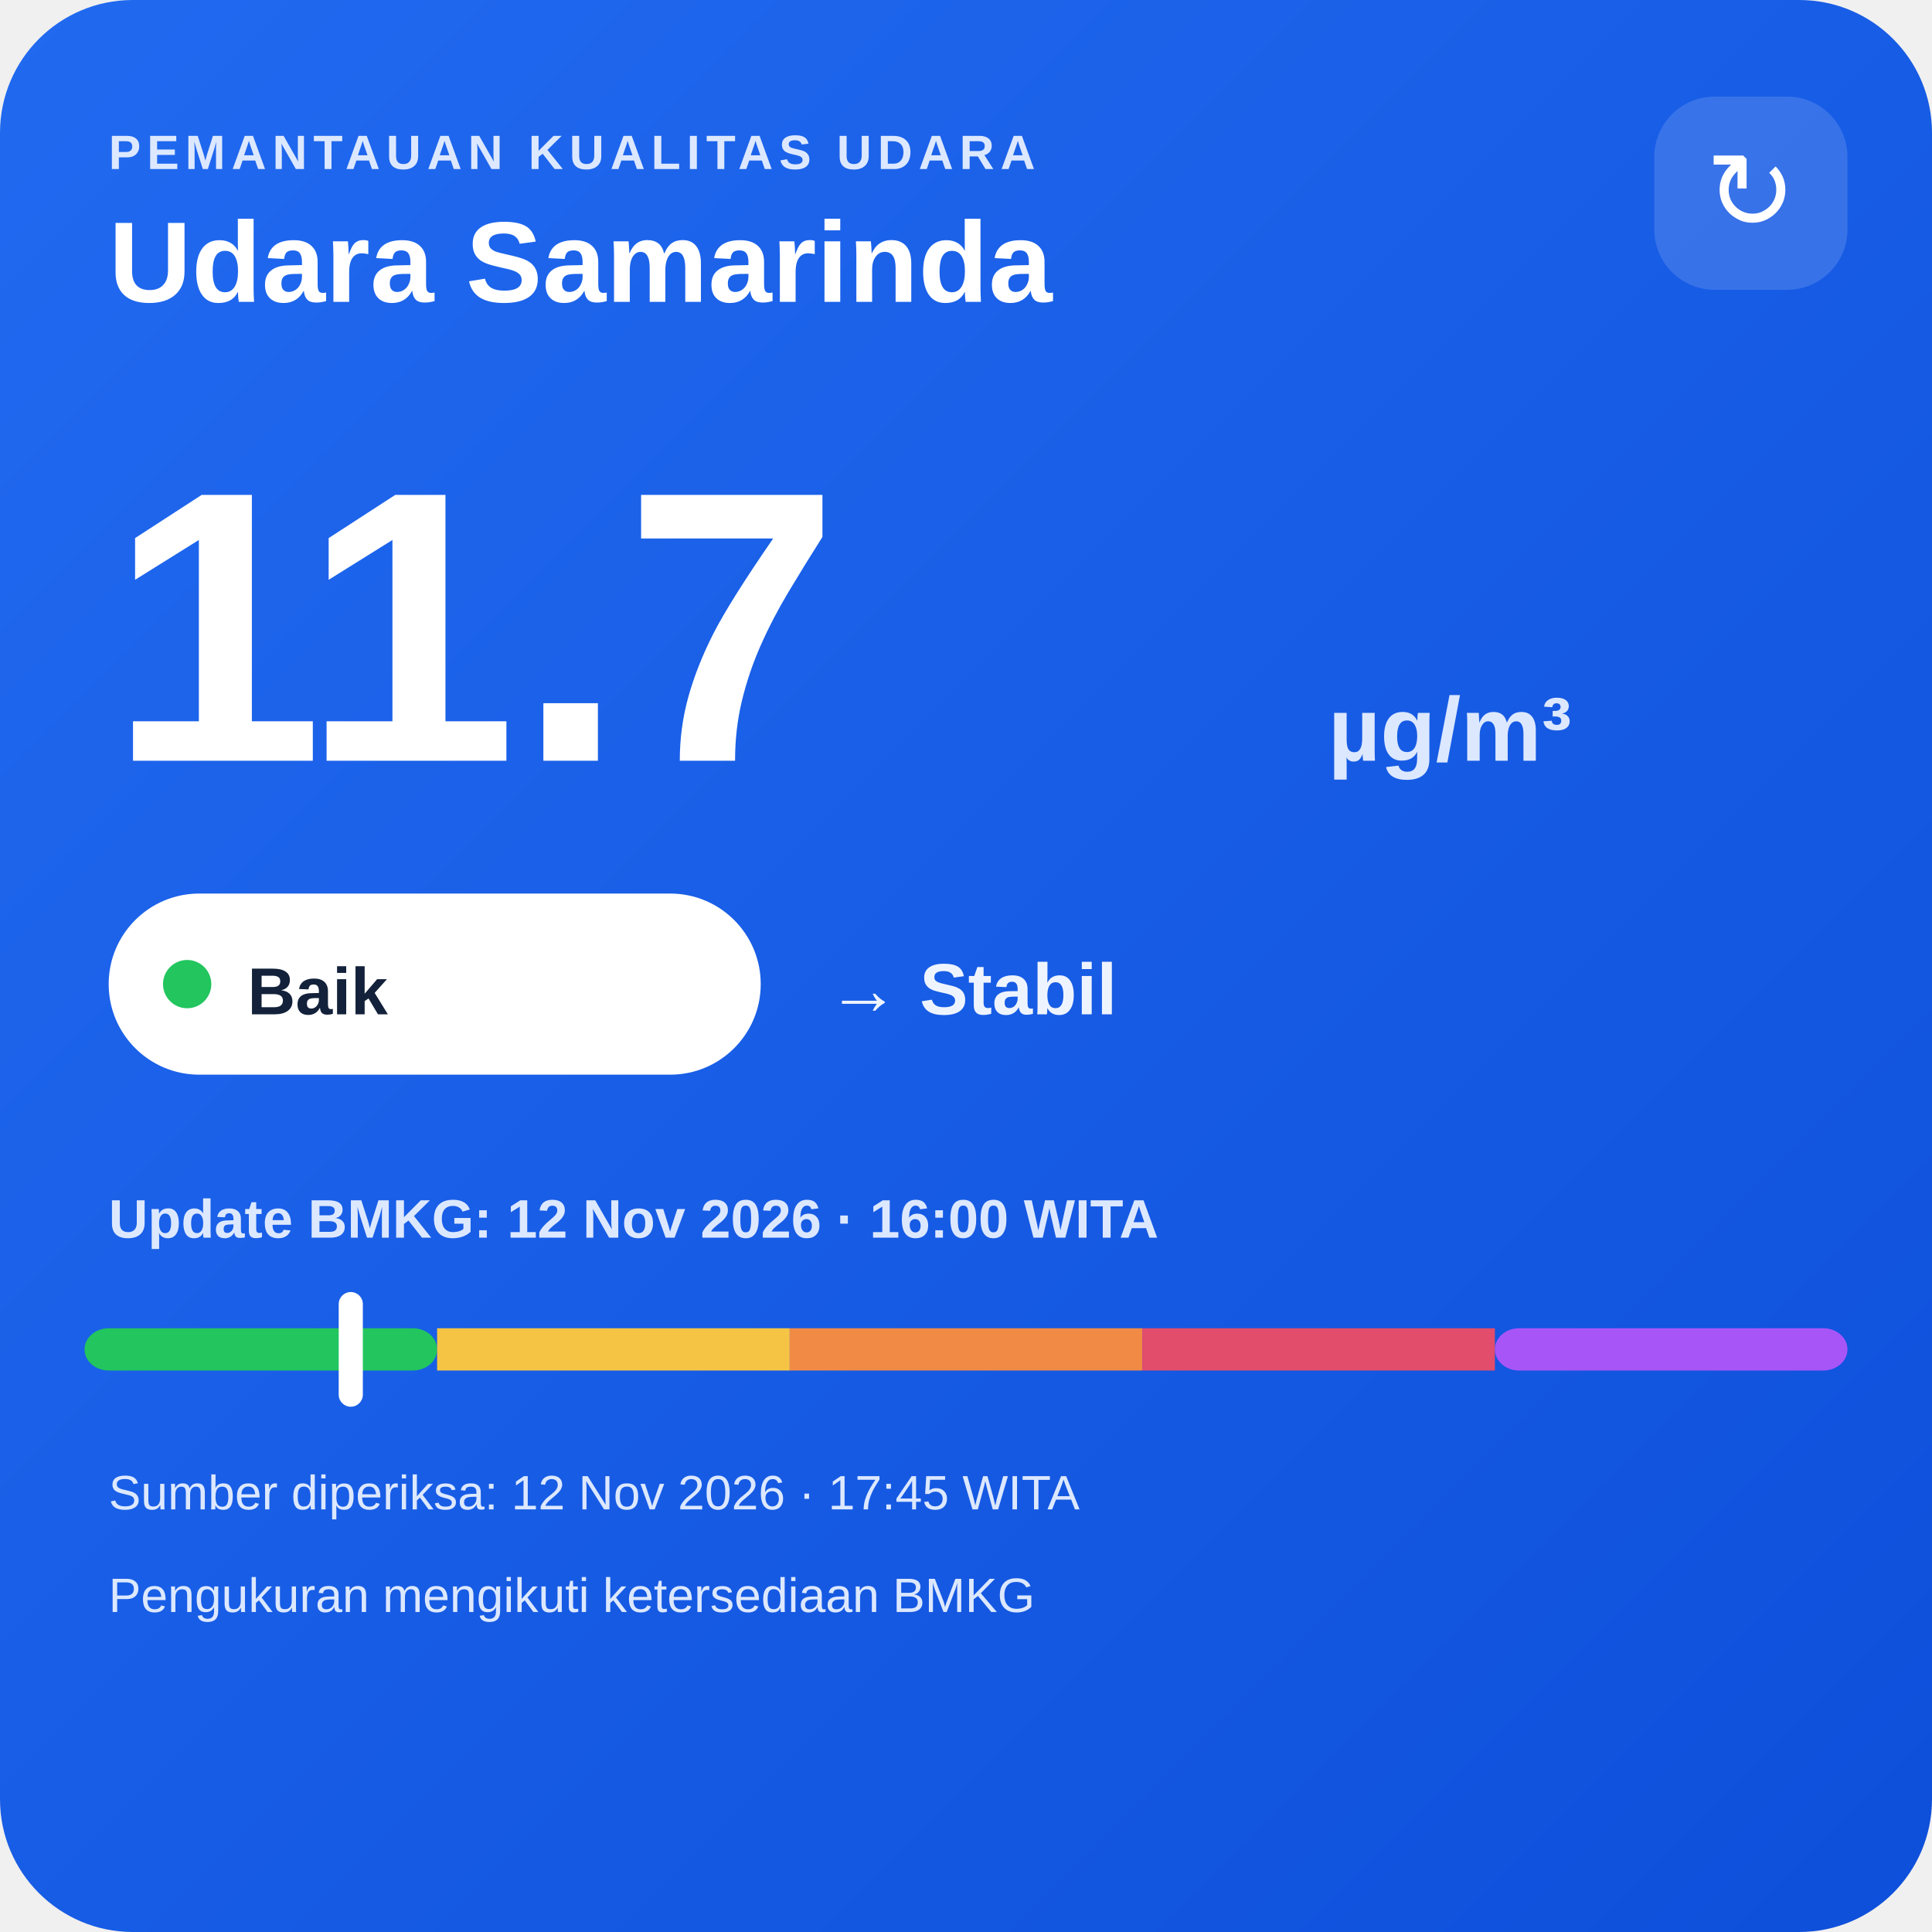
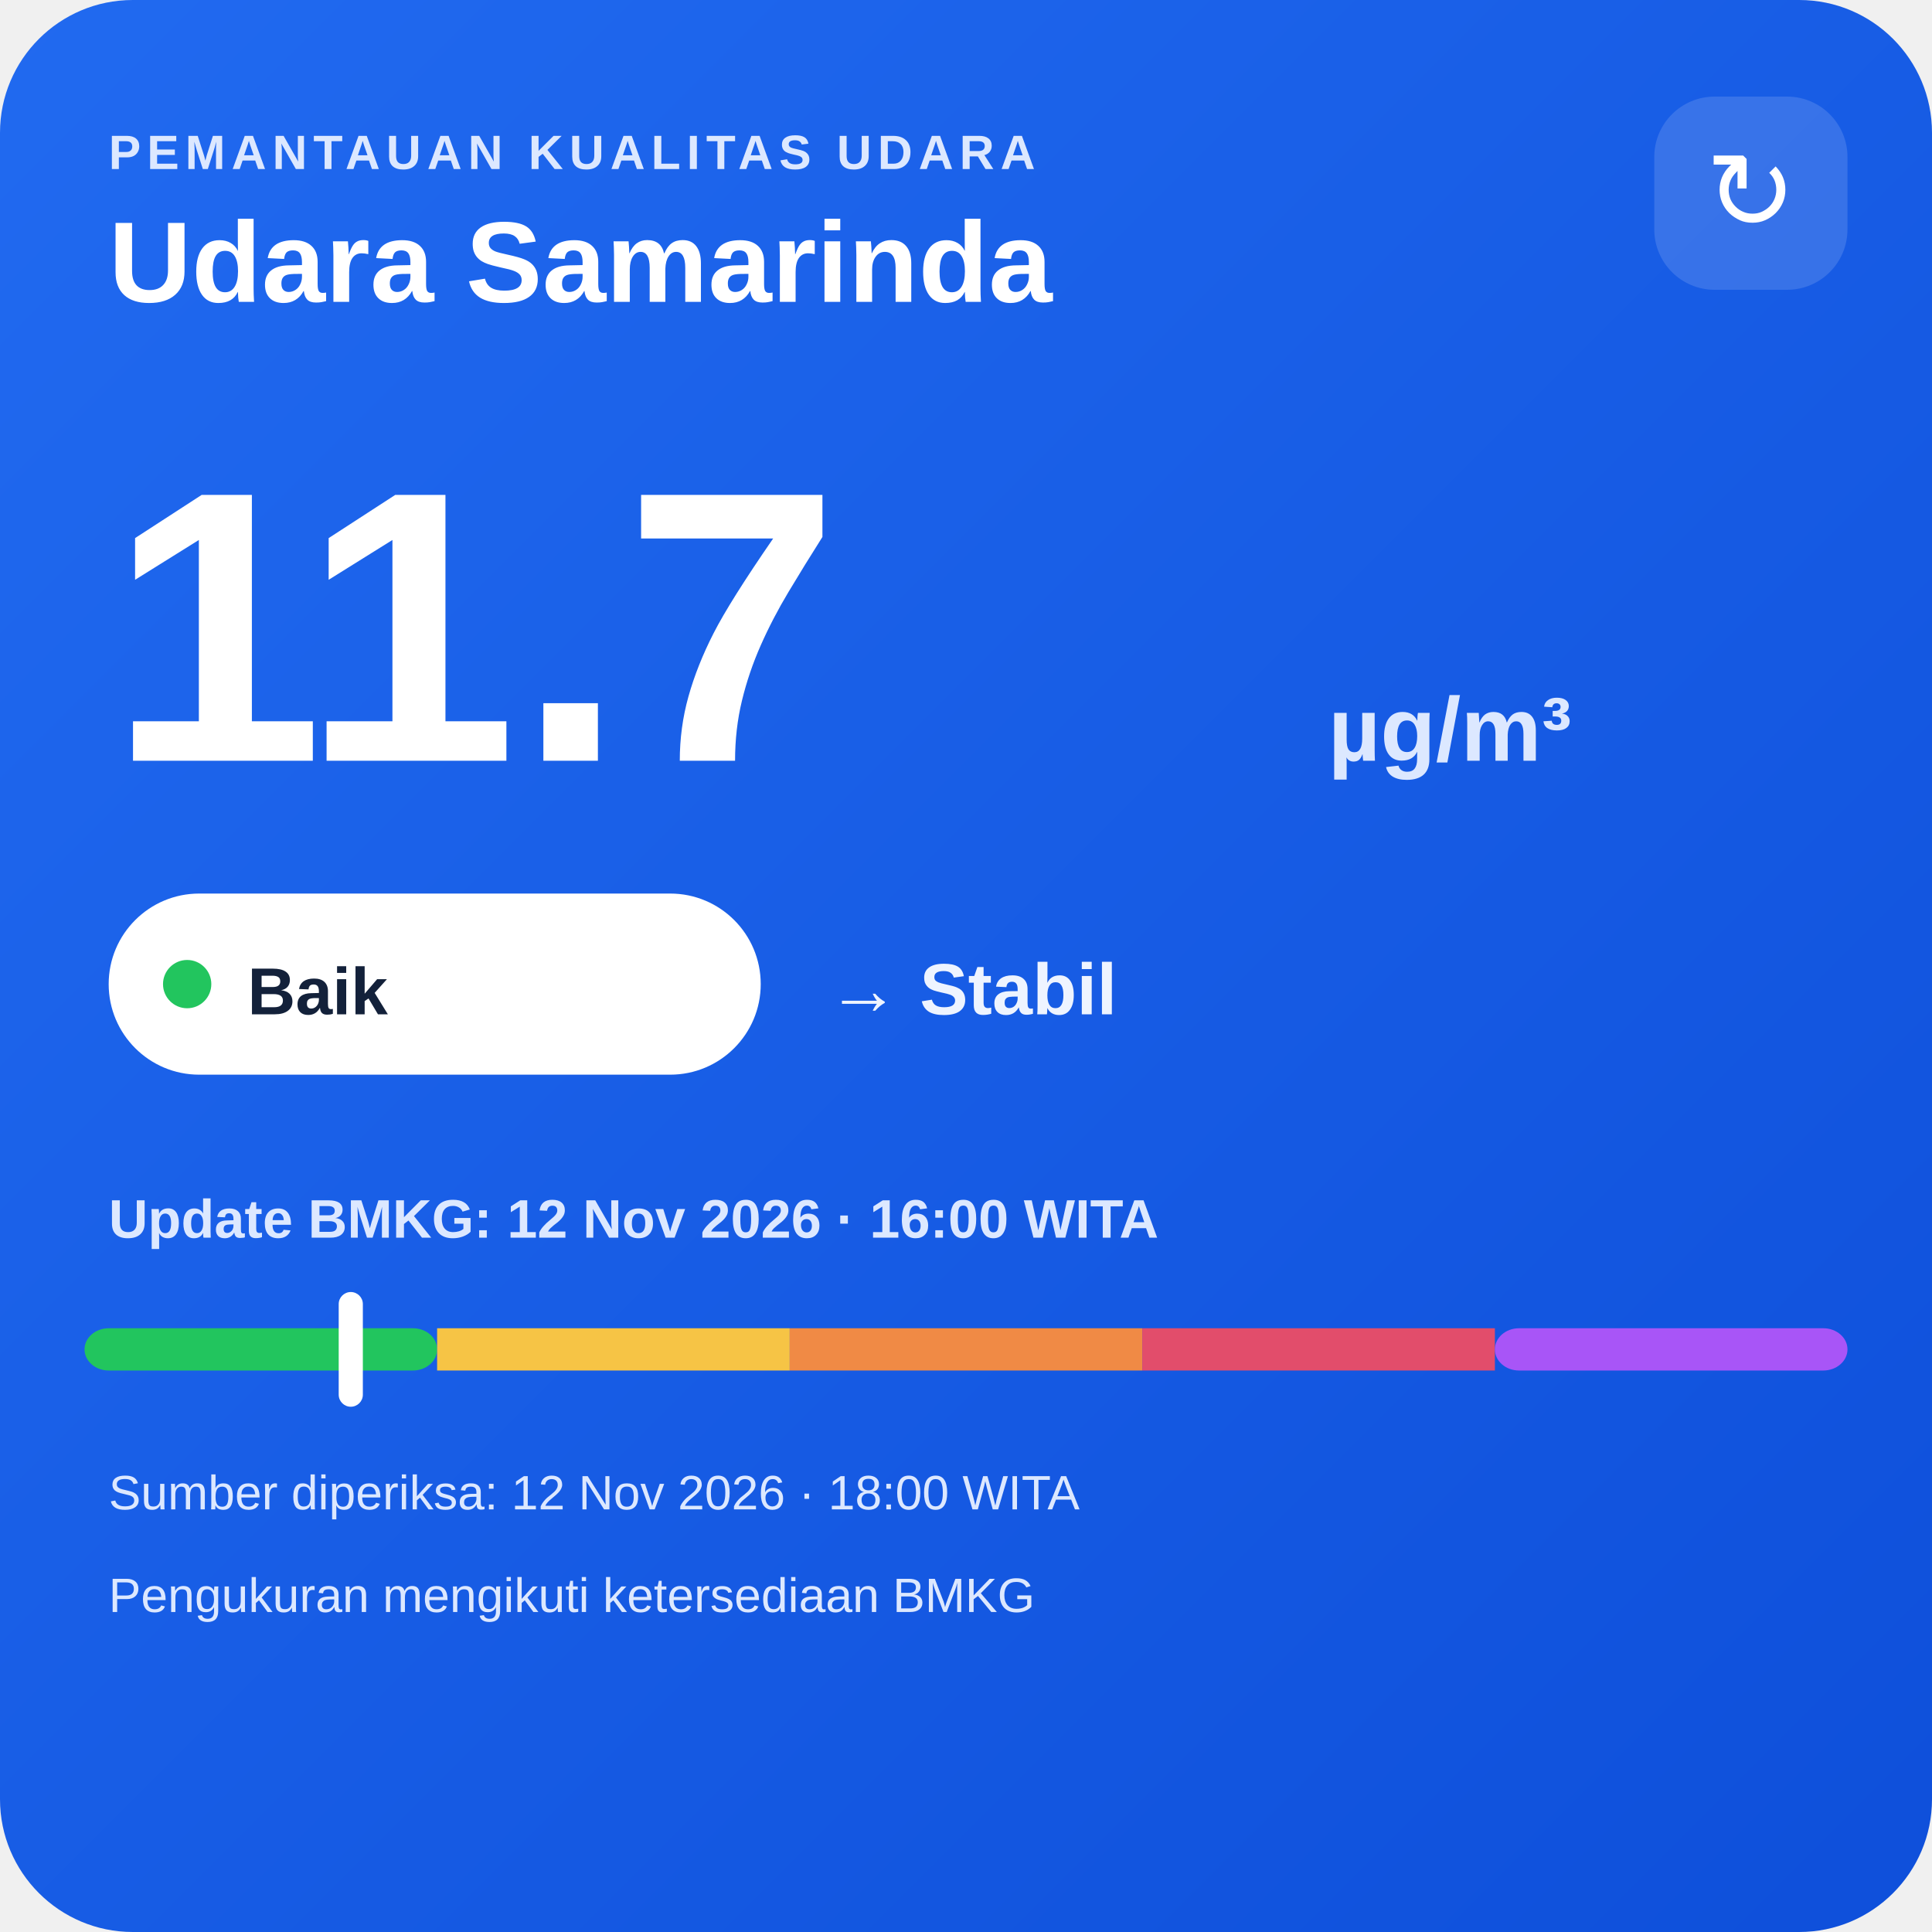
<svg xmlns="http://www.w3.org/2000/svg" width="320" height="320" viewBox="0 0 320 320">
  <defs>
    <linearGradient id="bg" x1="0" y1="0" x2="1" y2="1">
      <stop offset="0" stop-color="#216af0" />
      <stop offset="1" stop-color="#0e4fda" />
    </linearGradient>
  </defs>
  <rect width="320" height="320" rx="22" fill="url(#bg)" />
  <text x="18" y="28" fill="#dce8ff" font-family="Arial,sans-serif" font-size="8" font-weight="700" letter-spacing="1">PEMANTAUAN KUALITAS UDARA</text>
  <text x="18" y="50" fill="#ffffff" font-family="Arial,sans-serif" font-size="19" font-weight="700">Udara Samarinda</text>
  <rect x="274" y="16" width="32" height="32" rx="10" fill="#ffffff" fill-opacity=".14" />
  <text x="290" y="38" text-anchor="middle" fill="#ffffff" font-family="Arial,sans-serif" font-size="18">↻</text>
  <text x="18" y="126" fill="#ffffff" font-family="Arial,sans-serif" font-size="64" font-weight="800">11.7</text>
  <text x="220" y="126" fill="#dce8ff" font-family="Arial,sans-serif" font-size="15" font-weight="700">µg/m³</text>
  <rect x="18" y="148" width="108" height="30" rx="15" fill="#ffffff" />
  <circle cx="31" cy="163" r="4" fill="#22c55e" />
  <text x="41" y="168" fill="#13213a" font-family="Arial,sans-serif" font-size="11" font-weight="700">Baik</text>
  <text x="137" y="168" fill="#eef4ff" font-family="Arial,sans-serif" font-size="12" font-weight="700">→ Stabil</text>
  <text x="18" y="205" fill="#dce8ff" font-family="Arial,sans-serif" font-size="9" font-weight="700">Update BMKG: 12 Nov 2026 · 16:00 WITA</text>
  <rect x="14" y="220" width="58.4" height="7" rx="4" fill="#22c55e" />
  <rect x="72.4" y="220" width="58.4" height="7" fill="#f6c445" />
  <rect x="130.8" y="220" width="58.4" height="7" fill="#f08a45" />
  <rect x="189.2" y="220" width="58.4" height="7" fill="#e24d6b" />
  <rect x="247.6" y="220" width="58.4" height="7" rx="4" fill="#a855f7" />
  <rect x="56.1" y="214" width="4" height="19" rx="2" fill="#ffffff" />
-   <text x="18" y="250" fill="#dce8ff" font-family="Arial,sans-serif" font-size="8">Sumber diperiksa: 12 Nov 2026 · 17:45 WITA</text>
+   <text x="18" y="250" fill="#dce8ff" font-family="Arial,sans-serif" font-size="8">Sumber diperiksa: 12 Nov 2026 · 18:00 WITA</text>
  <text x="18" y="267" fill="#dce8ff" font-family="Arial,sans-serif" font-size="8">Pengukuran mengikuti ketersediaan BMKG</text>
</svg>
